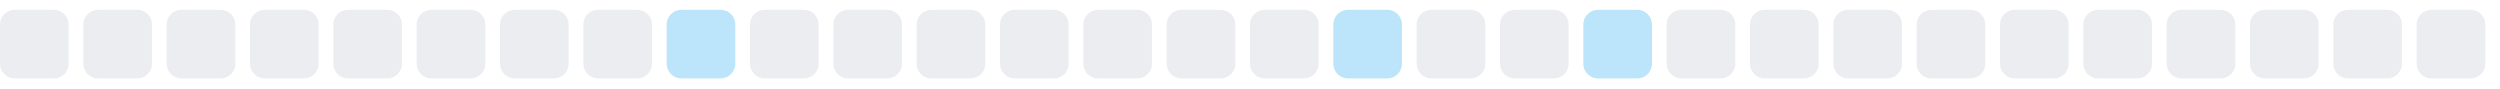
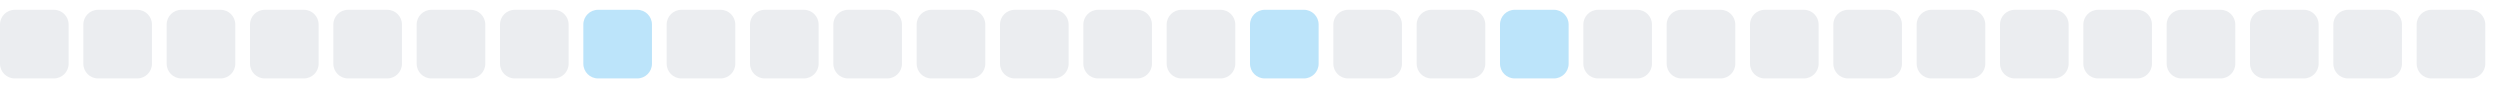
<svg xmlns="http://www.w3.org/2000/svg" width="255" height="9">
  <style>
        .level0 { fill: #ebedf0; }
        .level1 { fill: #bce4fa; }
        .level2 { fill: #75c7f7; }
        .level3 { fill: #30a9f2; }
        .level4 { fill: #008ee6; }
        @media (prefers-color-scheme: dark) {
          .level0 { fill: #161b22; }
          .level1 { fill: #0b3b5c; }
          .level2 { fill: #0a6299; }
          .level3 { fill: #008ee6; }
          .level4 { fill: #5bc4ff; }
        }
      </style>
  <rect x="0.0" y="1" width="7" height="7" rx="1.5" ry="1.5" class="level0" />
  <rect x="8.5" y="1" width="7" height="7" rx="1.5" ry="1.5" class="level0" />
  <rect x="17.0" y="1" width="7" height="7" rx="1.5" ry="1.5" class="level0" />
  <rect x="25.5" y="1" width="7" height="7" rx="1.5" ry="1.5" class="level0" />
  <rect x="34.0" y="1" width="7" height="7" rx="1.5" ry="1.5" class="level0" />
  <rect x="42.5" y="1" width="7" height="7" rx="1.5" ry="1.5" class="level0" />
  <rect x="51.0" y="1" width="7" height="7" rx="1.5" ry="1.5" class="level0" />
-   <rect x="59.5" y="1" width="7" height="7" rx="1.5" ry="1.5" class="level0" />
-   <rect x="68.0" y="1" width="7" height="7" rx="1.5" ry="1.5" class="level1" />
+   <rect x="59.5" y="1" width="7" height="7" rx="1.5" ry="1.5" class="level1" />
+   <rect x="68.0" y="1" width="7" height="7" rx="1.5" ry="1.5" class="level0" />
  <rect x="76.5" y="1" width="7" height="7" rx="1.5" ry="1.5" class="level0" />
  <rect x="85.0" y="1" width="7" height="7" rx="1.5" ry="1.5" class="level0" />
  <rect x="93.5" y="1" width="7" height="7" rx="1.5" ry="1.5" class="level0" />
  <rect x="102.0" y="1" width="7" height="7" rx="1.5" ry="1.5" class="level0" />
  <rect x="110.5" y="1" width="7" height="7" rx="1.5" ry="1.5" class="level0" />
  <rect x="119.0" y="1" width="7" height="7" rx="1.5" ry="1.5" class="level0" />
-   <rect x="127.5" y="1" width="7" height="7" rx="1.5" ry="1.5" class="level0" />
-   <rect x="136.0" y="1" width="7" height="7" rx="1.5" ry="1.5" class="level1" />
+   <rect x="127.5" y="1" width="7" height="7" rx="1.5" ry="1.5" class="level1" />
+   <rect x="136.0" y="1" width="7" height="7" rx="1.5" ry="1.5" class="level0" />
  <rect x="144.5" y="1" width="7" height="7" rx="1.5" ry="1.5" class="level0" />
-   <rect x="153.0" y="1" width="7" height="7" rx="1.5" ry="1.5" class="level0" />
-   <rect x="161.5" y="1" width="7" height="7" rx="1.5" ry="1.5" class="level1" />
+   <rect x="153.0" y="1" width="7" height="7" rx="1.5" ry="1.5" class="level1" />
+   <rect x="161.5" y="1" width="7" height="7" rx="1.5" ry="1.5" class="level0" />
  <rect x="170.0" y="1" width="7" height="7" rx="1.5" ry="1.5" class="level0" />
  <rect x="178.5" y="1" width="7" height="7" rx="1.5" ry="1.5" class="level0" />
  <rect x="187.0" y="1" width="7" height="7" rx="1.5" ry="1.5" class="level0" />
  <rect x="195.5" y="1" width="7" height="7" rx="1.5" ry="1.5" class="level0" />
  <rect x="204.0" y="1" width="7" height="7" rx="1.5" ry="1.5" class="level0" />
  <rect x="212.5" y="1" width="7" height="7" rx="1.5" ry="1.5" class="level0" />
  <rect x="221.0" y="1" width="7" height="7" rx="1.5" ry="1.5" class="level0" />
  <rect x="229.5" y="1" width="7" height="7" rx="1.5" ry="1.5" class="level0" />
  <rect x="238.0" y="1" width="7" height="7" rx="1.5" ry="1.5" class="level0" />
  <rect x="246.5" y="1" width="7" height="7" rx="1.5" ry="1.5" class="level0" />
</svg>
